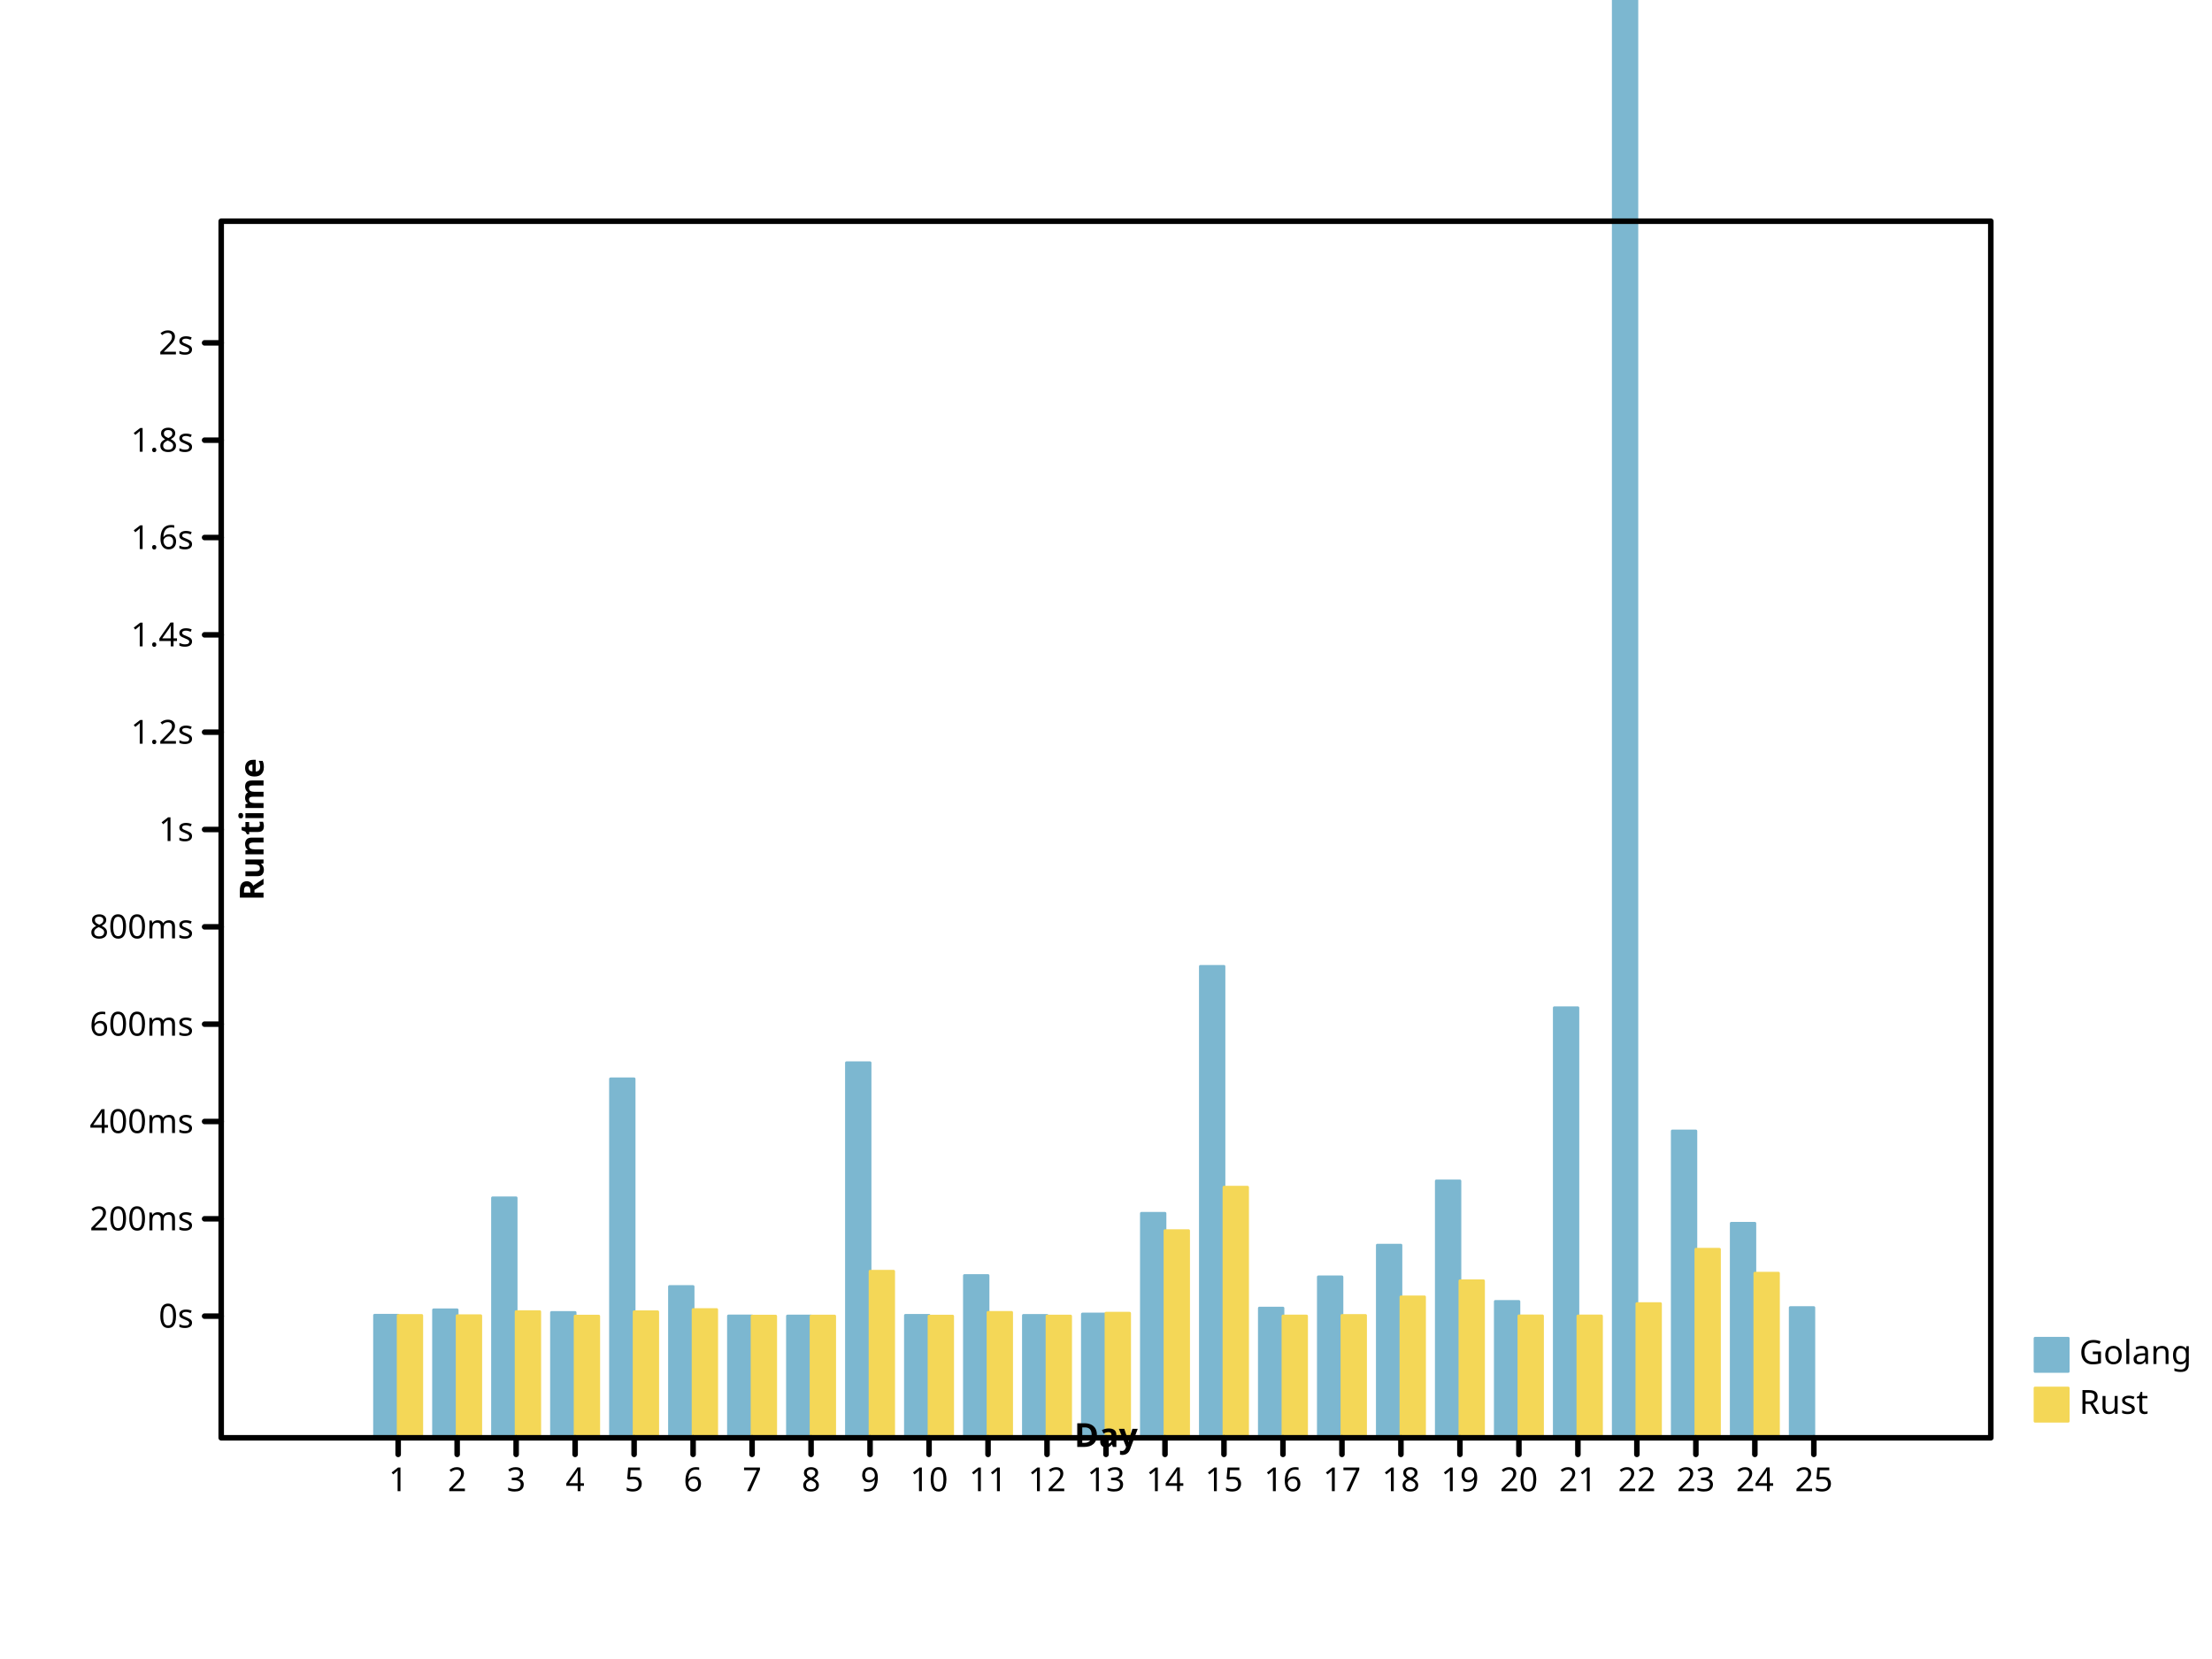
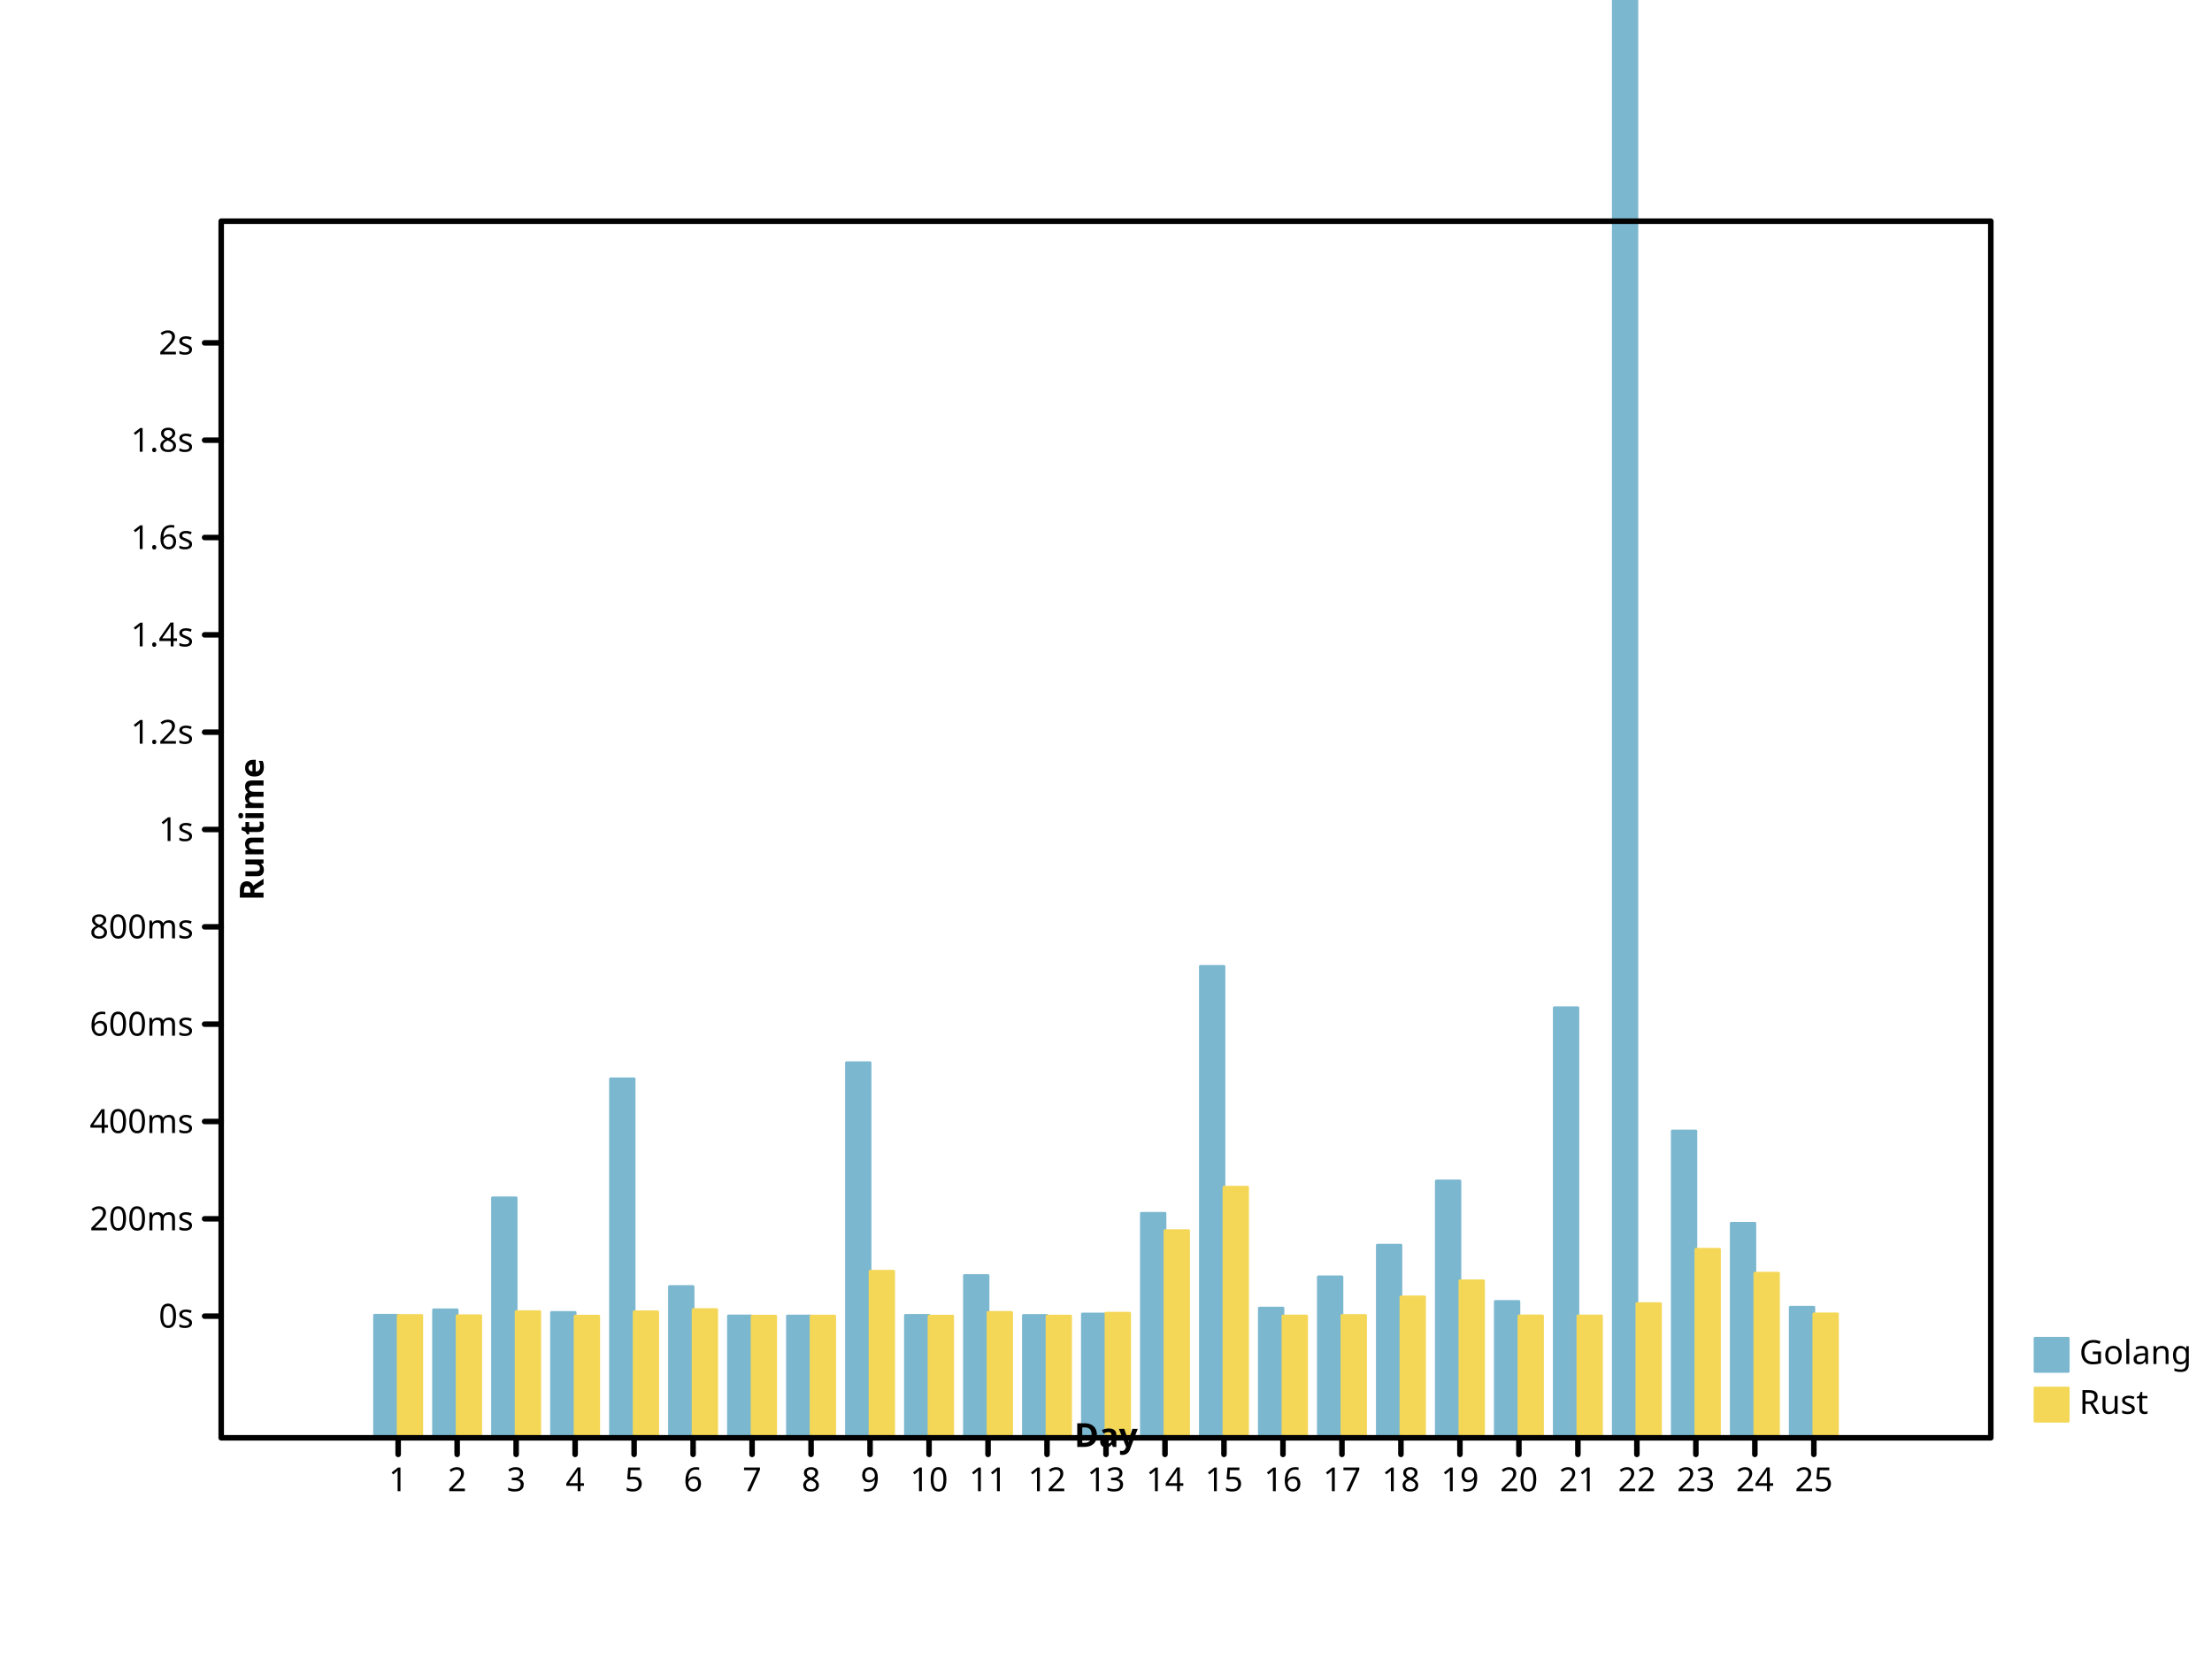
- <svg xmlns="http://www.w3.org/2000/svg" viewbox="0 0 800 600" preserveAspectRatio="xMidYMid meet" width="800" height="600">
+ <svg xmlns="http://www.w3.org/2000/svg" preserveAspectRatio="xMidYMid meet" width="800" height="600" viewbox="0 0 800 600">
  <defs>
-     <marker id="circle" viewBox="0 0 10 10 " refX="5" refY="5" markerUnits="userSpaceOnUse" markerWidth="2%" markerHeight="2%">
-       <circle r="3" fill="none" stroke="black" cx="5" cy="5" />
+     <marker markerWidth="2%" markerHeight="2%" id="circle" viewBox="0 0 10 10 " refX="5" refY="5" markerUnits="userSpaceOnUse">
+       <circle stroke="black" cx="5" cy="5" r="3" fill="none" />
    </marker>
    <marker refX="5" refY="5" markerUnits="userSpaceOnUse" markerWidth="2%" markerHeight="2%" id="filled-circle" viewBox="0 0 10 10 ">
-       <circle cx="5" cy="5" r="3" fill="black" stroke="none" />
+       <circle cy="5" r="3" fill="black" stroke="none" cx="5" />
    </marker>
-     <marker refY="5" markerUnits="userSpaceOnUse" markerWidth="2%" markerHeight="2%" id="square" viewBox="0 0 10 10 " refX="5">
+     <marker viewBox="0 0 10 10 " refX="5" refY="5" markerUnits="userSpaceOnUse" markerWidth="2%" markerHeight="2%" id="square">
      <rect height="6" fill="none" stroke="black" x="2" y="2" width="6" />
    </marker>
-     <marker markerWidth="2%" markerHeight="2%" id="filled-square" viewBox="0 0 10 10 " refX="5" refY="5" markerUnits="userSpaceOnUse">
+     <marker refX="5" refY="5" markerUnits="userSpaceOnUse" markerWidth="2%" markerHeight="2%" id="filled-square" viewBox="0 0 10 10 ">
      <rect x="2" y="2" width="6" height="6" fill="black" stroke="none" />
    </marker>
  </defs>
  <g fill="hsl(198, 47%, 65%)" stroke="hsl(198, 47%, 65%)" stroke-width="1px" stroke-linecap="round" stroke-linejoin="round" transform="translate(80 520 )scale(1 -1 )">
-     <rect x="5.546667e+01" y="0" width="8.533333e+00" height="4.431907e+01" vector-effect="non-scaling-stroke" />
-     <rect width="8.533333e+00" height="4.627433e+01" vector-effect="non-scaling-stroke" x="7.680000e+01" y="0" />
-     <rect x="9.813333e+01" y="0" width="8.533333e+00" height="8.678408e+01" vector-effect="non-scaling-stroke" />
+     <rect width="8.533333e+00" height="4.431907e+01" vector-effect="non-scaling-stroke" x="5.546667e+01" y="0" />
+     <rect y="0" width="8.533333e+00" height="4.627433e+01" vector-effect="non-scaling-stroke" x="7.680000e+01" />
+     <rect y="0" width="8.533333e+00" height="8.678408e+01" vector-effect="non-scaling-stroke" x="9.813333e+01" />
    <rect y="0" width="8.533333e+00" height="4.532188e+01" vector-effect="non-scaling-stroke" x="1.194667e+02" />
-     <rect y="0" width="8.533333e+00" height="1.298190e+02" vector-effect="non-scaling-stroke" x="1.408000e+02" />
-     <rect vector-effect="non-scaling-stroke" x="1.621333e+02" y="0" width="8.533333e+00" height="5.470725e+01" />
-     <rect vector-effect="non-scaling-stroke" x="1.834667e+02" y="0" width="8.533333e+00" height="4.406522e+01" />
-     <rect height="4.403877e+01" vector-effect="non-scaling-stroke" x="2.048000e+02" y="0" width="8.533333e+00" />
-     <rect x="2.261333e+02" y="0" width="8.533333e+00" height="1.356398e+02" vector-effect="non-scaling-stroke" />
-     <rect y="0" width="8.533333e+00" height="4.428495e+01" vector-effect="non-scaling-stroke" x="2.474667e+02" />
-     <rect x="2.688000e+02" y="0" width="8.533333e+00" height="5.868310e+01" vector-effect="non-scaling-stroke" />
+     <rect width="8.533333e+00" height="1.298190e+02" vector-effect="non-scaling-stroke" x="1.408000e+02" y="0" />
+     <rect height="5.470725e+01" vector-effect="non-scaling-stroke" x="1.621333e+02" y="0" width="8.533333e+00" />
+     <rect x="1.834667e+02" y="0" width="8.533333e+00" height="4.406522e+01" vector-effect="non-scaling-stroke" />
+     <rect width="8.533333e+00" height="4.403877e+01" vector-effect="non-scaling-stroke" x="2.048000e+02" y="0" />
+     <rect vector-effect="non-scaling-stroke" x="2.261333e+02" y="0" width="8.533333e+00" height="1.356398e+02" />
+     <rect height="4.428495e+01" vector-effect="non-scaling-stroke" x="2.474667e+02" y="0" width="8.533333e+00" />
+     <rect y="0" width="8.533333e+00" height="5.868310e+01" vector-effect="non-scaling-stroke" x="2.688000e+02" />
    <rect vector-effect="non-scaling-stroke" x="2.901333e+02" y="0" width="8.533333e+00" height="4.426198e+01" />
    <rect vector-effect="non-scaling-stroke" x="3.114667e+02" y="0" width="8.533333e+00" height="4.475945e+01" />
-     <rect x="3.328000e+02" y="0" width="8.533333e+00" height="8.119069e+01" vector-effect="non-scaling-stroke" />
-     <rect y="0" width="8.533333e+00" height="1.704952e+02" vector-effect="non-scaling-stroke" x="3.541333e+02" />
-     <rect x="3.754667e+02" y="0" width="8.533333e+00" height="4.690639e+01" vector-effect="non-scaling-stroke" />
+     <rect y="0" width="8.533333e+00" height="8.119069e+01" vector-effect="non-scaling-stroke" x="3.328000e+02" />
+     <rect x="3.541333e+02" y="0" width="8.533333e+00" height="1.704952e+02" vector-effect="non-scaling-stroke" />
+     <rect vector-effect="non-scaling-stroke" x="3.754667e+02" y="0" width="8.533333e+00" height="4.690639e+01" />
    <rect vector-effect="non-scaling-stroke" x="3.968000e+02" y="0" width="8.533333e+00" height="5.820347e+01" />
    <rect y="0" width="8.533333e+00" height="6.967380e+01" vector-effect="non-scaling-stroke" x="4.181333e+02" />
-     <rect vector-effect="non-scaling-stroke" x="4.394667e+02" y="0" width="8.533333e+00" height="9.289713e+01" />
+     <rect x="4.394667e+02" y="0" width="8.533333e+00" height="9.289713e+01" vector-effect="non-scaling-stroke" />
    <rect width="8.533333e+00" height="4.931363e+01" vector-effect="non-scaling-stroke" x="4.608000e+02" y="0" />
-     <rect x="4.821333e+02" y="0" width="8.533333e+00" height="1.555352e+02" vector-effect="non-scaling-stroke" />
-     <rect y="0" width="8.533333e+00" height="1.316755e+03" vector-effect="non-scaling-stroke" x="5.034667e+02" />
-     <rect y="0" width="8.533333e+00" height="1.109633e+02" vector-effect="non-scaling-stroke" x="5.248000e+02" />
-     <rect vector-effect="non-scaling-stroke" x="5.461333e+02" y="0" width="8.533333e+00" height="7.758517e+01" />
-     <rect height="4.708769e+01" vector-effect="non-scaling-stroke" x="5.674667e+02" y="0" width="8.533333e+00" />
+     <rect y="0" width="8.533333e+00" height="1.555352e+02" vector-effect="non-scaling-stroke" x="4.821333e+02" />
+     <rect vector-effect="non-scaling-stroke" x="5.034667e+02" y="0" width="8.533333e+00" height="1.316755e+03" />
+     <rect x="5.248000e+02" y="0" width="8.533333e+00" height="1.109633e+02" vector-effect="non-scaling-stroke" />
+     <rect x="5.461333e+02" y="0" width="8.533333e+00" height="7.758517e+01" vector-effect="non-scaling-stroke" />
+     <rect height="4.721528e+01" vector-effect="non-scaling-stroke" x="5.674667e+02" y="0" width="8.533333e+00" />
  </g>
-   <g stroke="hsl(49, 88%, 65%)" stroke-width="1px" stroke-linecap="round" stroke-linejoin="round" transform="translate(80 520 )scale(1 -1 )" fill="hsl(49, 88%, 65%)">
-     <rect vector-effect="non-scaling-stroke" x="64" y="0" width="8.533333e+00" height="4.424245e+01" />
-     <rect width="8.533333e+00" height="4.414333e+01" vector-effect="non-scaling-stroke" x="8.533333e+01" y="0" />
+   <g stroke-width="1px" stroke-linecap="round" stroke-linejoin="round" transform="translate(80 520 )scale(1 -1 )" fill="hsl(49, 88%, 65%)" stroke="hsl(49, 88%, 65%)">
+     <rect width="8.533333e+00" height="4.424245e+01" vector-effect="non-scaling-stroke" x="64" y="0" />
+     <rect x="8.533333e+01" y="0" width="8.533333e+00" height="4.414333e+01" vector-effect="non-scaling-stroke" />
    <rect vector-effect="non-scaling-stroke" x="1.066667e+02" y="0" width="8.533333e+00" height="4.563030e+01" />
    <rect x="128" y="0" width="8.533333e+00" height="4.400488e+01" vector-effect="non-scaling-stroke" />
-     <rect height="4.557232e+01" vector-effect="non-scaling-stroke" x="1.493333e+02" y="0" width="8.533333e+00" />
-     <rect vector-effect="non-scaling-stroke" x="1.706667e+02" y="0" width="8.533333e+00" height="4.637456e+01" />
-     <rect width="8.533333e+00" height="4.400178e+01" vector-effect="non-scaling-stroke" x="192" y="0" />
-     <rect x="2.133333e+02" y="0" width="8.533333e+00" height="4.402469e+01" vector-effect="non-scaling-stroke" />
-     <rect x="2.346667e+02" y="0" width="8.533333e+00" height="6.023544e+01" vector-effect="non-scaling-stroke" />
-     <rect x="2.560000e+02" y="0" width="8.533333e+00" height="4.400222e+01" vector-effect="non-scaling-stroke" />
+     <rect x="1.493333e+02" y="0" width="8.533333e+00" height="4.557232e+01" vector-effect="non-scaling-stroke" />
+     <rect width="8.533333e+00" height="4.637456e+01" vector-effect="non-scaling-stroke" x="1.706667e+02" y="0" />
+     <rect height="4.400178e+01" vector-effect="non-scaling-stroke" x="192" y="0" width="8.533333e+00" />
+     <rect width="8.533333e+00" height="4.402469e+01" vector-effect="non-scaling-stroke" x="2.133333e+02" y="0" />
+     <rect vector-effect="non-scaling-stroke" x="2.346667e+02" y="0" width="8.533333e+00" height="6.023544e+01" />
+     <rect width="8.533333e+00" height="4.400222e+01" vector-effect="non-scaling-stroke" x="2.560000e+02" y="0" />
    <rect width="8.533333e+00" height="4.535219e+01" vector-effect="non-scaling-stroke" x="2.773333e+02" y="0" />
-     <rect vector-effect="non-scaling-stroke" x="2.986667e+02" y="0" width="8.533333e+00" height="4.402753e+01" />
+     <rect x="2.986667e+02" y="0" width="8.533333e+00" height="4.402753e+01" vector-effect="non-scaling-stroke" />
    <rect vector-effect="non-scaling-stroke" x="320" y="0" width="8.533333e+00" height="4.506115e+01" />
-     <rect y="0" width="8.533333e+00" height="7.492114e+01" vector-effect="non-scaling-stroke" x="3.413333e+02" />
+     <rect height="7.492114e+01" vector-effect="non-scaling-stroke" x="3.413333e+02" y="0" width="8.533333e+00" />
    <rect width="8.533333e+00" height="9.063075e+01" vector-effect="non-scaling-stroke" x="3.626667e+02" y="0" />
-     <rect vector-effect="non-scaling-stroke" x="384" y="0" width="8.533333e+00" height="4.403726e+01" />
-     <rect y="0" width="8.533333e+00" height="4.424348e+01" vector-effect="non-scaling-stroke" x="4.053333e+02" />
+     <rect y="0" width="8.533333e+00" height="4.403726e+01" vector-effect="non-scaling-stroke" x="384" />
+     <rect x="4.053333e+02" y="0" width="8.533333e+00" height="4.424348e+01" vector-effect="non-scaling-stroke" />
    <rect y="0" width="8.533333e+00" height="5.096679e+01" vector-effect="non-scaling-stroke" x="4.266667e+02" />
-     <rect y="0" width="8.533333e+00" height="5.677751e+01" vector-effect="non-scaling-stroke" x="448" />
-     <rect height="4.409174e+01" vector-effect="non-scaling-stroke" x="4.693333e+02" y="0" width="8.533333e+00" />
-     <rect width="8.533333e+00" height="4.406372e+01" vector-effect="non-scaling-stroke" x="4.906667e+02" y="0" />
+     <rect x="448" y="0" width="8.533333e+00" height="5.677751e+01" vector-effect="non-scaling-stroke" />
+     <rect width="8.533333e+00" height="4.409174e+01" vector-effect="non-scaling-stroke" x="4.693333e+02" y="0" />
+     <rect x="4.906667e+02" y="0" width="8.533333e+00" height="4.406372e+01" vector-effect="non-scaling-stroke" />
    <rect width="8.533333e+00" height="4.852196e+01" vector-effect="non-scaling-stroke" x="512" y="0" />
-     <rect width="8.533333e+00" height="6.819049e+01" vector-effect="non-scaling-stroke" x="5.333333e+02" y="0" />
+     <rect vector-effect="non-scaling-stroke" x="5.333333e+02" y="0" width="8.533333e+00" height="6.819049e+01" />
    <rect width="8.533333e+00" height="5.954163e+01" vector-effect="non-scaling-stroke" x="5.546667e+02" y="0" />
+     <rect height="4.480453e+01" vector-effect="non-scaling-stroke" x="576" y="0" width="8.533333e+00" />
  </g>
-   <g dominant-baseline="hanging" font-size="12px" stroke="hsl(198, 47%, 65%)" font-style="normal" font-weight="normal" text-anchor="start" font-family="sans-serif" fill="hsl(198, 47%, 65%)" stroke-width="1px" stroke-linecap="round" stroke-linejoin="round">
-     <rect x="736" y="484" width="12" height="12" vector-effect="non-scaling-stroke" />
+   <g stroke="hsl(198, 47%, 65%)" stroke-width="1px" font-style="normal" text-anchor="start" font-family="sans-serif" font-weight="normal" stroke-linejoin="round" dominant-baseline="hanging" fill="hsl(198, 47%, 65%)" stroke-linecap="round" font-size="12px">
+     <rect height="12" vector-effect="non-scaling-stroke" x="736" y="484" width="12" />
    <g fill="black" stroke="black">
      <text stroke="none" vector-effect="non-scaling-stroke" x="752" y="484" dominant-baseline="hanging">Golang</text>
    </g>
-     <g font-size="12px" dominant-baseline="hanging" stroke-linejoin="round" font-family="sans-serif" fill="hsl(49, 88%, 65%)" stroke-width="1px" font-style="normal" font-weight="normal" text-anchor="start" stroke-linecap="round" stroke="hsl(49, 88%, 65%)">
-       <rect y="502" width="12" height="12" vector-effect="non-scaling-stroke" x="736" />
+     <g stroke="hsl(49, 88%, 65%)" font-family="sans-serif" font-size="12px" font-weight="normal" stroke-linejoin="round" dominant-baseline="hanging" font-style="normal" text-anchor="start" stroke-width="1px" fill="hsl(49, 88%, 65%)" stroke-linecap="round">
+       <rect vector-effect="non-scaling-stroke" x="736" y="502" width="12" height="12" />
      <g fill="black" stroke="black">
-         <text dominant-baseline="hanging" stroke="none" vector-effect="non-scaling-stroke" x="752" y="502">Rust</text>
-         <g stroke-linecap="round" fill="none" stroke-linejoin="round" stroke-width="2px" text-anchor="start" dominant-baseline="hanging" font-style="normal" font-weight="normal" font-family="sans-serif" font-size="12px">
-           <rect x="80" y="80" width="640" height="440" vector-effect="non-scaling-stroke" />
+         <text stroke="none" vector-effect="non-scaling-stroke" x="752" y="502" dominant-baseline="hanging">Rust</text>
+         <g font-style="normal" font-size="12px" font-weight="normal" font-family="sans-serif" stroke-width="2px" text-anchor="start" dominant-baseline="hanging" fill="none" stroke-linecap="round" stroke-linejoin="round">
+           <rect vector-effect="non-scaling-stroke" x="80" y="80" width="640" height="440" />
        </g>
-         <g dominant-baseline="hanging" stroke-linejoin="round" font-family="sans-serif" font-size="12px" stroke="black" stroke-width="2px" stroke-linecap="round" font-style="normal" font-weight="normal" text-anchor="start" fill="none" transform="translate(80 520 )scale(1 -1 )">
-           <path d="M64,0 L64,-6 M8.533333e+01,0 L8.533333e+01,-6 M1.066667e+02,0 L1.066667e+02,-6 M128,0 L128,-6 M1.493333e+02,0 L1.493333e+02,-6 M1.706667e+02,0 L1.706667e+02,-6 M192,0 L192,-6 M2.133333e+02,0 L2.133333e+02,-6 M2.346667e+02,0 L2.346667e+02,-6 M256,0 L256,-6 M2.773333e+02,0 L2.773333e+02,-6 M2.986667e+02,0 L2.986667e+02,-6 M320,0 L320,-6 M3.413333e+02,0 L3.413333e+02,-6 M3.626667e+02,0 L3.626667e+02,-6 M384,0 L384,-6 M4.053333e+02,0 L4.053333e+02,-6 M4.266667e+02,0 L4.266667e+02,-6 M448,0 L448,-6 M4.693333e+02,0 L4.693333e+02,-6 M4.906667e+02,0 L4.906667e+02,-6 M512,0 L512,-6 M5.333333e+02,0 L5.333333e+02,-6 M5.546667e+02,0 L5.546667e+02,-6 M576,0 L576,-6 " vector-effect="non-scaling-stroke" />
+         <g stroke-width="2px" dominant-baseline="hanging" transform="translate(80 520 )scale(1 -1 )" fill="none" stroke-linecap="round" stroke-linejoin="round" font-size="12px" font-weight="normal" font-style="normal" text-anchor="start" stroke="black" font-family="sans-serif">
+           <path vector-effect="non-scaling-stroke" d="M64,0 L64,-6 M8.533333e+01,0 L8.533333e+01,-6 M1.066667e+02,0 L1.066667e+02,-6 M128,0 L128,-6 M1.493333e+02,0 L1.493333e+02,-6 M1.706667e+02,0 L1.706667e+02,-6 M192,0 L192,-6 M2.133333e+02,0 L2.133333e+02,-6 M2.346667e+02,0 L2.346667e+02,-6 M256,0 L256,-6 M2.773333e+02,0 L2.773333e+02,-6 M2.986667e+02,0 L2.986667e+02,-6 M320,0 L320,-6 M3.413333e+02,0 L3.413333e+02,-6 M3.626667e+02,0 L3.626667e+02,-6 M384,0 L384,-6 M4.053333e+02,0 L4.053333e+02,-6 M4.266667e+02,0 L4.266667e+02,-6 M448,0 L448,-6 M4.693333e+02,0 L4.693333e+02,-6 M4.906667e+02,0 L4.906667e+02,-6 M512,0 L512,-6 M5.333333e+02,0 L5.333333e+02,-6 M5.546667e+02,0 L5.546667e+02,-6 M576,0 L576,-6 " />
        </g>
-         <g stroke-linejoin="round" font-size="12px" font-weight="normal" fill="black" transform="translate(80 520 )scale(1 1 )" dominant-baseline="hanging" stroke-linecap="round" text-anchor="middle" stroke="black" stroke-width="2px" font-family="sans-serif" font-style="normal">
-           <text dominant-baseline="hanging" stroke="none" vector-effect="non-scaling-stroke" x="64" y="10">1</text>
-           <text y="10" dominant-baseline="hanging" stroke="none" vector-effect="non-scaling-stroke" x="8.533333e+01">2</text>
-           <text x="1.066667e+02" y="10" dominant-baseline="hanging" stroke="none" vector-effect="non-scaling-stroke">3</text>
-           <text vector-effect="non-scaling-stroke" x="128" y="10" dominant-baseline="hanging" stroke="none">4</text>
+         <g stroke="black" font-family="sans-serif" font-size="12px" font-weight="normal" fill="black" stroke-linecap="round" font-style="normal" text-anchor="middle" dominant-baseline="hanging" transform="translate(80 520 )scale(1 1 )" stroke-linejoin="round" stroke-width="2px">
+           <text stroke="none" vector-effect="non-scaling-stroke" x="64" y="10" dominant-baseline="hanging">1</text>
+           <text stroke="none" vector-effect="non-scaling-stroke" x="8.533333e+01" y="10" dominant-baseline="hanging">2</text>
+           <text y="10" dominant-baseline="hanging" stroke="none" vector-effect="non-scaling-stroke" x="1.066667e+02">3</text>
+           <text stroke="none" vector-effect="non-scaling-stroke" x="128" y="10" dominant-baseline="hanging">4</text>
          <text x="1.493333e+02" y="10" dominant-baseline="hanging" stroke="none" vector-effect="non-scaling-stroke">5</text>
          <text y="10" dominant-baseline="hanging" stroke="none" vector-effect="non-scaling-stroke" x="1.706667e+02">6</text>
-           <text y="10" dominant-baseline="hanging" stroke="none" vector-effect="non-scaling-stroke" x="192">7</text>
-           <text dominant-baseline="hanging" stroke="none" vector-effect="non-scaling-stroke" x="2.133333e+02" y="10">8</text>
-           <text y="10" dominant-baseline="hanging" stroke="none" vector-effect="non-scaling-stroke" x="2.346667e+02">9</text>
-           <text vector-effect="non-scaling-stroke" x="256" y="10" dominant-baseline="hanging" stroke="none">10</text>
-           <text y="10" dominant-baseline="hanging" stroke="none" vector-effect="non-scaling-stroke" x="2.773333e+02">11</text>
-           <text x="2.986667e+02" y="10" dominant-baseline="hanging" stroke="none" vector-effect="non-scaling-stroke">12</text>
-           <text vector-effect="non-scaling-stroke" x="320" y="10" dominant-baseline="hanging" stroke="none">13</text>
-           <text y="10" dominant-baseline="hanging" stroke="none" vector-effect="non-scaling-stroke" x="3.413333e+02">14</text>
-           <text stroke="none" vector-effect="non-scaling-stroke" x="3.626667e+02" y="10" dominant-baseline="hanging">15</text>
-           <text stroke="none" vector-effect="non-scaling-stroke" x="384" y="10" dominant-baseline="hanging">16</text>
+           <text stroke="none" vector-effect="non-scaling-stroke" x="192" y="10" dominant-baseline="hanging">7</text>
+           <text vector-effect="non-scaling-stroke" x="2.133333e+02" y="10" dominant-baseline="hanging" stroke="none">8</text>
+           <text stroke="none" vector-effect="non-scaling-stroke" x="2.346667e+02" y="10" dominant-baseline="hanging">9</text>
+           <text x="256" y="10" dominant-baseline="hanging" stroke="none" vector-effect="non-scaling-stroke">10</text>
+           <text stroke="none" vector-effect="non-scaling-stroke" x="2.773333e+02" y="10" dominant-baseline="hanging">11</text>
+           <text dominant-baseline="hanging" stroke="none" vector-effect="non-scaling-stroke" x="2.986667e+02" y="10">12</text>
+           <text dominant-baseline="hanging" stroke="none" vector-effect="non-scaling-stroke" x="320" y="10">13</text>
+           <text vector-effect="non-scaling-stroke" x="3.413333e+02" y="10" dominant-baseline="hanging" stroke="none">14</text>
+           <text dominant-baseline="hanging" stroke="none" vector-effect="non-scaling-stroke" x="3.626667e+02" y="10">15</text>
+           <text dominant-baseline="hanging" stroke="none" vector-effect="non-scaling-stroke" x="384" y="10">16</text>
          <text stroke="none" vector-effect="non-scaling-stroke" x="4.053333e+02" y="10" dominant-baseline="hanging">17</text>
-           <text y="10" dominant-baseline="hanging" stroke="none" vector-effect="non-scaling-stroke" x="4.266667e+02">18</text>
-           <text x="448" y="10" dominant-baseline="hanging" stroke="none" vector-effect="non-scaling-stroke">19</text>
-           <text y="10" dominant-baseline="hanging" stroke="none" vector-effect="non-scaling-stroke" x="4.693333e+02">20</text>
-           <text x="4.906667e+02" y="10" dominant-baseline="hanging" stroke="none" vector-effect="non-scaling-stroke">21</text>
+           <text vector-effect="non-scaling-stroke" x="4.266667e+02" y="10" dominant-baseline="hanging" stroke="none">18</text>
+           <text stroke="none" vector-effect="non-scaling-stroke" x="448" y="10" dominant-baseline="hanging">19</text>
+           <text stroke="none" vector-effect="non-scaling-stroke" x="4.693333e+02" y="10" dominant-baseline="hanging">20</text>
+           <text vector-effect="non-scaling-stroke" x="4.906667e+02" y="10" dominant-baseline="hanging" stroke="none">21</text>
          <text vector-effect="non-scaling-stroke" x="512" y="10" dominant-baseline="hanging" stroke="none">22</text>
-           <text stroke="none" vector-effect="non-scaling-stroke" x="5.333333e+02" y="10" dominant-baseline="hanging">23</text>
-           <text stroke="none" vector-effect="non-scaling-stroke" x="5.546667e+02" y="10" dominant-baseline="hanging">24</text>
-           <text stroke="none" vector-effect="non-scaling-stroke" x="576" y="10" dominant-baseline="hanging">25</text>
+           <text dominant-baseline="hanging" stroke="none" vector-effect="non-scaling-stroke" x="5.333333e+02" y="10">23</text>
+           <text dominant-baseline="hanging" stroke="none" vector-effect="non-scaling-stroke" x="5.546667e+02" y="10">24</text>
+           <text y="10" dominant-baseline="hanging" stroke="none" vector-effect="non-scaling-stroke" x="576">25</text>
        </g>
-         <g font-style="normal" font-weight="bold" dominant-baseline="baseline" stroke-linecap="round" stroke-width="2px" fill="black" stroke="black" font-family="sans-serif" font-size="12px" text-anchor="middle" stroke-linejoin="round" transform="translate(80 520 )scale(1 1 )rotate(0 0 0 )">
-           <text stroke="none" vector-effect="non-scaling-stroke" x="320" y="-6" dominant-baseline="baseline">Day</text>
+         <g stroke-width="2px" font-family="sans-serif" font-size="12px" text-anchor="middle" dominant-baseline="baseline" transform="translate(80 520 )scale(1 1 )rotate(0 0 0 )" fill="black" font-weight="bold" font-style="normal" stroke-linecap="round" stroke-linejoin="round" stroke="black">
+           <text vector-effect="non-scaling-stroke" x="320" y="-6" dominant-baseline="baseline" stroke="none">Day</text>
        </g>
-         <g transform="translate(80 520 )scale(1 -1 )" text-anchor="middle" stroke-linecap="round" font-family="sans-serif" font-size="12px" fill="black" stroke="black" dominant-baseline="baseline" stroke-linejoin="round" font-style="normal" stroke-width="2px" font-weight="bold">
+         <g transform="translate(80 520 )scale(1 -1 )" font-family="sans-serif" stroke-linecap="round" stroke-linejoin="round" text-anchor="middle" dominant-baseline="baseline" font-size="12px" font-weight="bold" fill="black" font-style="normal" stroke="black" stroke-width="2px">
          <path vector-effect="non-scaling-stroke" d="M0,44 L-6,44 M0,7.920000e+01 L-6,7.920000e+01 M0,1.144000e+02 L-6,1.144000e+02 M0,1.496000e+02 L-6,1.496000e+02 M0,1.848000e+02 L-6,1.848000e+02 M0,220 L-6,220 M0,2.552000e+02 L-6,2.552000e+02 M0,2.904000e+02 L-6,2.904000e+02 M0,3.256000e+02 L-6,3.256000e+02 M0,3.608000e+02 L-6,3.608000e+02 M0,396 L-6,396 " />
        </g>
-         <g transform="translate(80 520 )scale(1 1 )" stroke-width="2px" dominant-baseline="middle" font-family="sans-serif" font-weight="normal" text-anchor="end" stroke-linecap="round" stroke-linejoin="round" fill="black" stroke="black" font-size="12px" font-style="normal">
-           <text x="-10" y="-44" dominant-baseline="middle" stroke="none" vector-effect="non-scaling-stroke">0s</text>
-           <text stroke="none" vector-effect="non-scaling-stroke" x="-10" y="-7.920000e+01" dominant-baseline="middle">200ms</text>
-           <text stroke="none" vector-effect="non-scaling-stroke" x="-10" y="-1.144000e+02" dominant-baseline="middle">400ms</text>
+         <g stroke-linecap="round" stroke-linejoin="round" font-style="normal" font-family="sans-serif" dominant-baseline="middle" transform="translate(80 520 )scale(1 1 )" font-weight="normal" fill="black" text-anchor="end" stroke="black" stroke-width="2px" font-size="12px">
+           <text stroke="none" vector-effect="non-scaling-stroke" x="-10" y="-44" dominant-baseline="middle">0s</text>
+           <text vector-effect="non-scaling-stroke" x="-10" y="-7.920000e+01" dominant-baseline="middle" stroke="none">200ms</text>
+           <text dominant-baseline="middle" stroke="none" vector-effect="non-scaling-stroke" x="-10" y="-1.144000e+02">400ms</text>
          <text stroke="none" vector-effect="non-scaling-stroke" x="-10" y="-1.496000e+02" dominant-baseline="middle">600ms</text>
-           <text stroke="none" vector-effect="non-scaling-stroke" x="-10" y="-1.848000e+02" dominant-baseline="middle">800ms</text>
-           <text stroke="none" vector-effect="non-scaling-stroke" x="-10" y="-220" dominant-baseline="middle">1s</text>
-           <text dominant-baseline="middle" stroke="none" vector-effect="non-scaling-stroke" x="-10" y="-2.552000e+02">1.2s</text>
-           <text vector-effect="non-scaling-stroke" x="-10" y="-2.904000e+02" dominant-baseline="middle" stroke="none">1.4s</text>
-           <text vector-effect="non-scaling-stroke" x="-10" y="-3.256000e+02" dominant-baseline="middle" stroke="none">1.6s</text>
-           <text dominant-baseline="middle" stroke="none" vector-effect="non-scaling-stroke" x="-10" y="-3.608000e+02">1.8s</text>
-           <text vector-effect="non-scaling-stroke" x="-10" y="-396" dominant-baseline="middle" stroke="none">2s</text>
+           <text x="-10" y="-1.848000e+02" dominant-baseline="middle" stroke="none" vector-effect="non-scaling-stroke">800ms</text>
+           <text dominant-baseline="middle" stroke="none" vector-effect="non-scaling-stroke" x="-10" y="-220">1s</text>
+           <text stroke="none" vector-effect="non-scaling-stroke" x="-10" y="-2.552000e+02" dominant-baseline="middle">1.2s</text>
+           <text x="-10" y="-2.904000e+02" dominant-baseline="middle" stroke="none" vector-effect="non-scaling-stroke">1.4s</text>
+           <text stroke="none" vector-effect="non-scaling-stroke" x="-10" y="-3.256000e+02" dominant-baseline="middle">1.6s</text>
+           <text vector-effect="non-scaling-stroke" x="-10" y="-3.608000e+02" dominant-baseline="middle" stroke="none">1.8s</text>
+           <text dominant-baseline="middle" stroke="none" vector-effect="non-scaling-stroke" x="-10" y="-396">2s</text>
        </g>
-         <g stroke-width="2px" transform="translate(80 520 )scale(1 1 )rotate(-90 0 0 )" text-anchor="middle" font-size="12px" fill="black" font-weight="bold" dominant-baseline="hanging" stroke-linecap="round" stroke-linejoin="round" font-family="sans-serif" font-style="normal" stroke="black">
-           <text y="6" dominant-baseline="hanging" stroke="none" vector-effect="non-scaling-stroke" x="220">Runtime</text>
+         <g transform="translate(80 520 )scale(1 1 )rotate(-90 0 0 )" fill="black" stroke-linecap="round" font-size="12px" stroke-linejoin="round" font-style="normal" dominant-baseline="hanging" stroke="black" stroke-width="2px" text-anchor="middle" font-family="sans-serif" font-weight="bold">
+           <text stroke="none" vector-effect="non-scaling-stroke" x="220" y="6" dominant-baseline="hanging">Runtime</text>
        </g>
      </g>
    </g>
  </g>
</svg>
